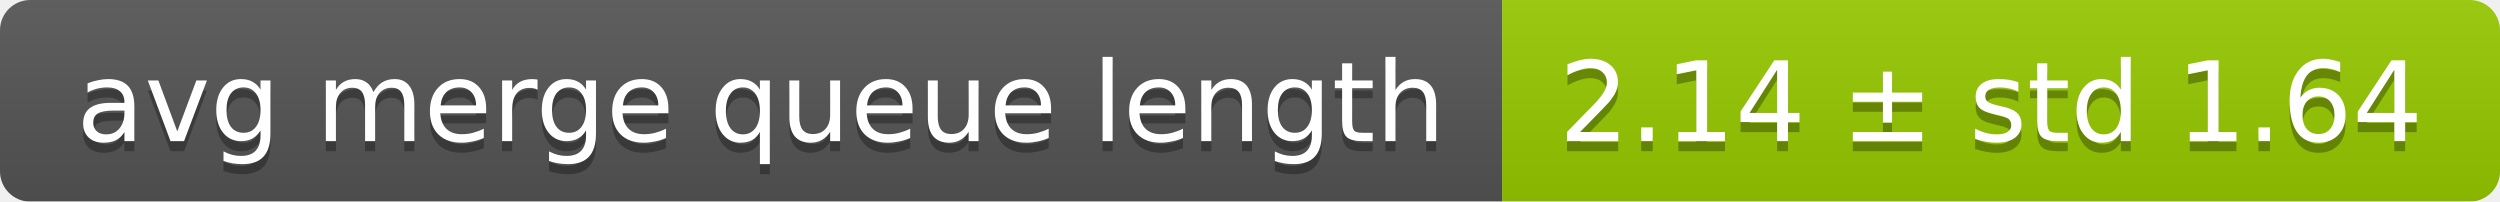
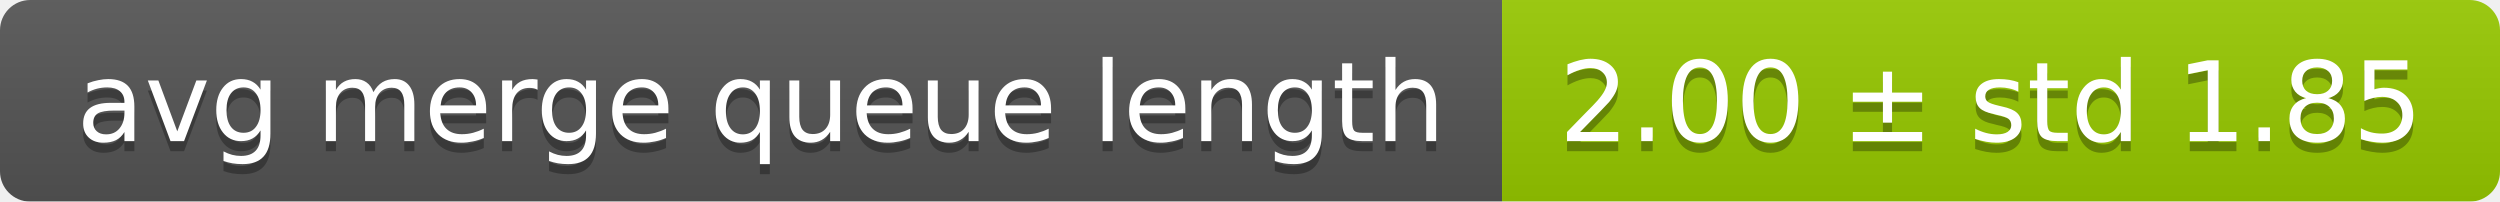
<svg xmlns="http://www.w3.org/2000/svg" width="248" height="20">
  <linearGradient id="smooth" x2="0" y2="100%">
    <stop offset="0" stop-color="#bbb" stop-opacity=".1" />
    <stop offset="1" stop-opacity=".1" />
  </linearGradient>
  <mask id="round">
    <rect width="248" height="20" rx="3" fill="#fff" />
  </mask>
  <g mask="url(#round)">
    <rect width="149" height="20" fill="#555" />
    <rect x="149" width="99" height="20" fill="#97ca00" />
    <rect width="248" height="20" fill="url(#smooth)" />
  </g>
  <g fill="#fff" text-anchor="middle" font-family="DejaVu Sans,Verdana,Geneva,sans-serif" font-size="11">
    <text x="75.5" y="15" fill="#010101" fill-opacity=".3">avg merge queue length</text>
    <text x="75.5" y="14">avg merge queue length</text>
-     <text x="197.5" y="15" fill="#010101" fill-opacity=".3">2.14 ± std 1.64</text>
-     <text x="197.5" y="14">2.14 ± std 1.64</text>
+     <text x="197.5" y="15" fill="#010101" fill-opacity=".3">2.00 ± std 1.85</text>
+     <text x="197.5" y="14">2.00 ± std 1.85</text>
  </g>
</svg>
